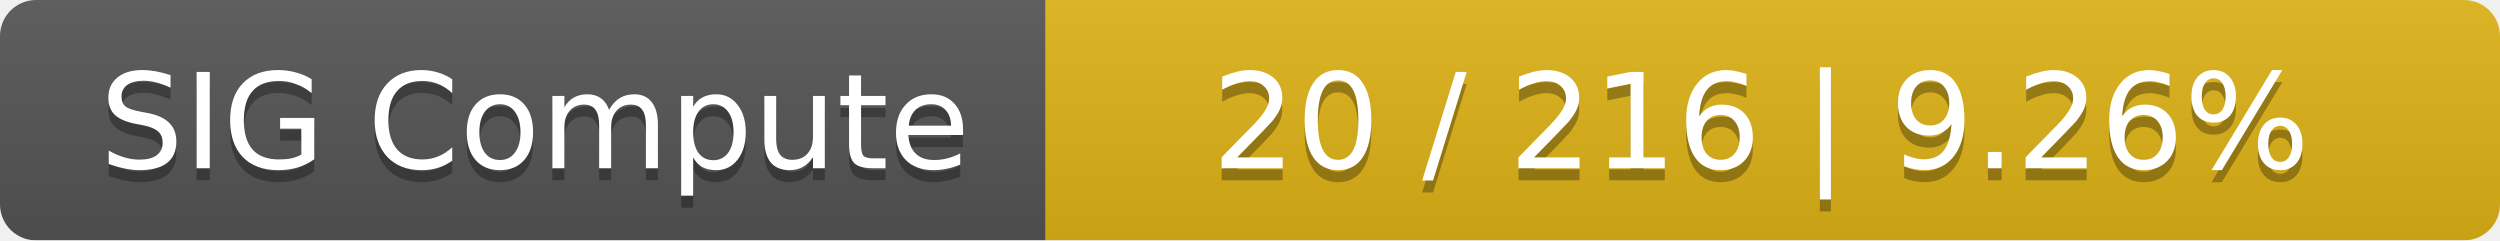
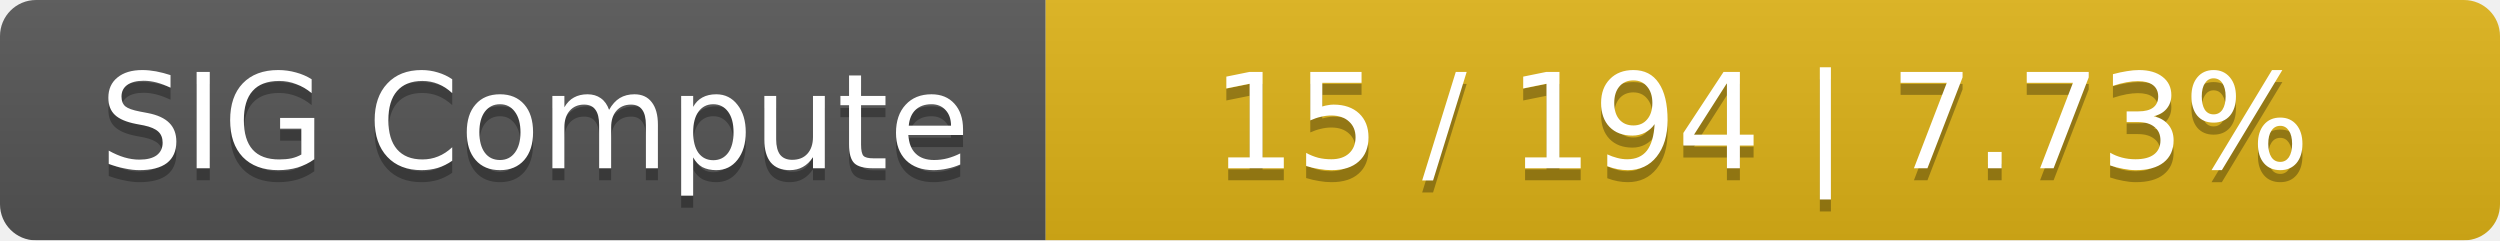
<svg xmlns="http://www.w3.org/2000/svg" width="208" height="20">
  <linearGradient id="smooth" x2="0" y2="100%">
    <stop offset="0" stop-color="#bbb" stop-opacity=".1" />
    <stop offset="1" stop-opacity=".1" />
  </linearGradient>
  <mask id="round">
    <rect width="208" height="20" rx="3" fill="#fff" />
  </mask>
  <g mask="url(#round)">
    <rect width="87" height="20" fill="#555" />
    <rect x="87" width="121" height="20" fill="#dfb317" />
    <rect width="208" height="20" fill="url(#smooth)" />
  </g>
  <g fill="#fff" text-anchor="middle" font-family="DejaVu Sans,Verdana,Geneva,sans-serif" font-size="11">
    <text x="44.5" y="15" fill="#010101" fill-opacity=".3">SIG Compute</text>
    <text x="44.5" y="14">SIG Compute</text>
-     <text x="146.5" y="15" fill="#010101" fill-opacity=".3">20 / 216    |    9.26%</text>
-     <text x="146.5" y="14">20 / 216    |    9.26%</text>
+     <text x="146.5" y="15" fill="#010101" fill-opacity=".3">15 / 194    |    7.73%</text>
+     <text x="146.5" y="14">15 / 194    |    7.73%</text>
  </g>
</svg>
